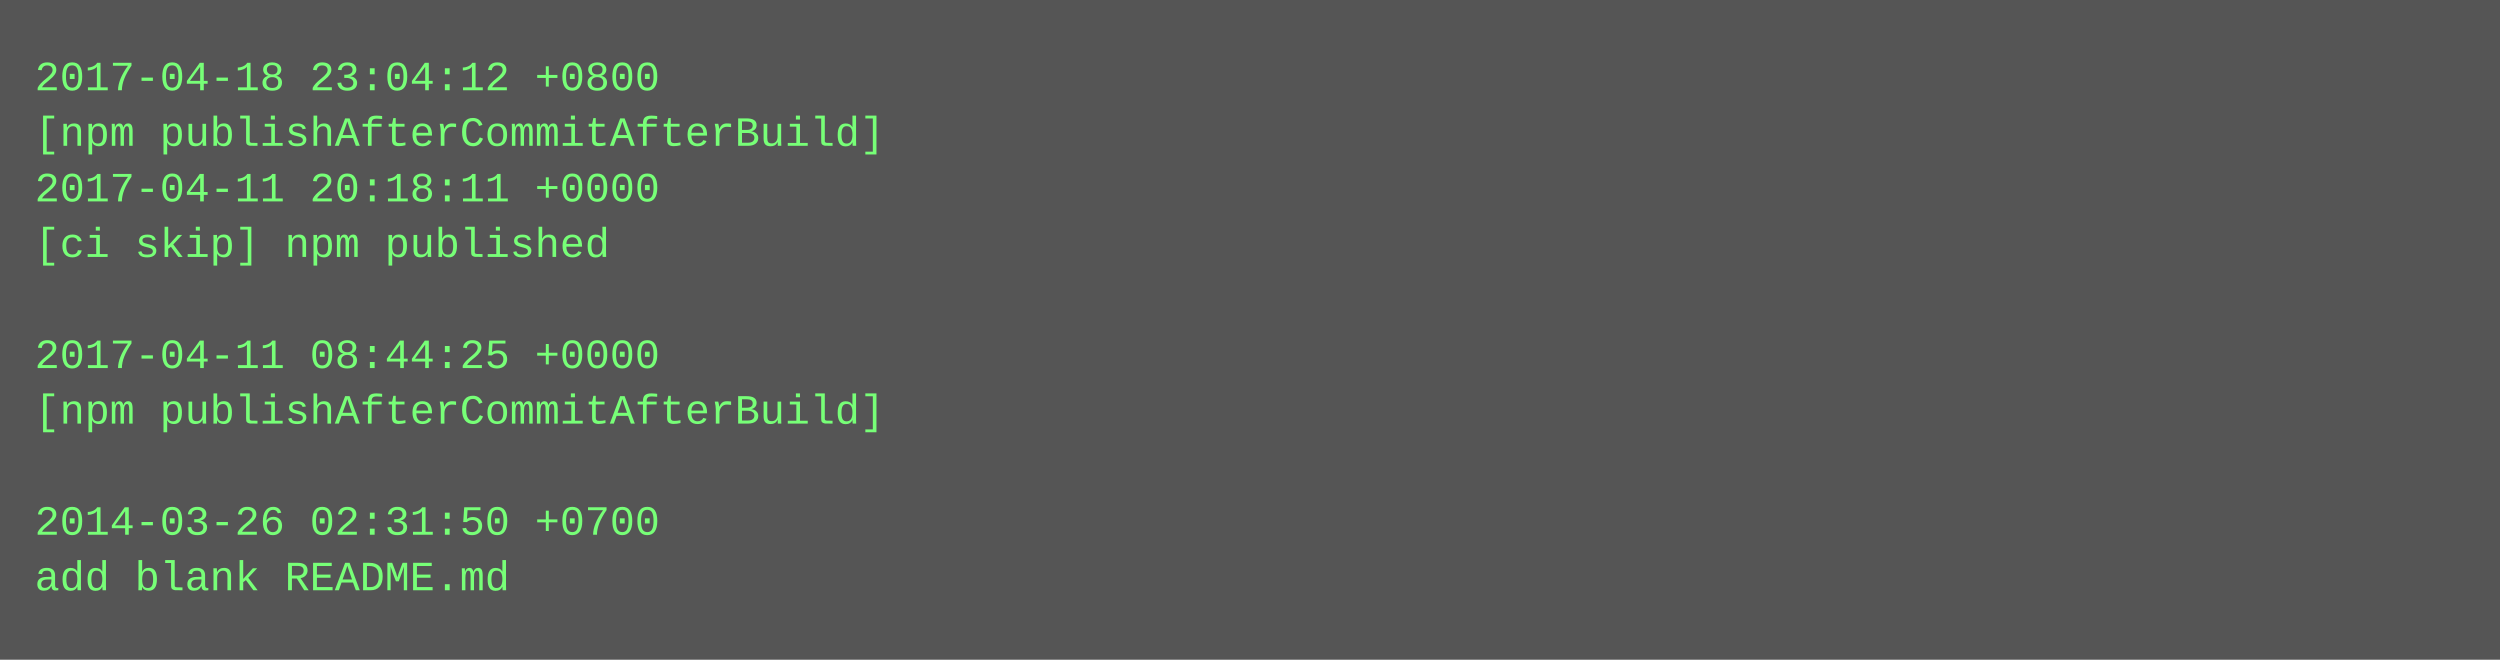
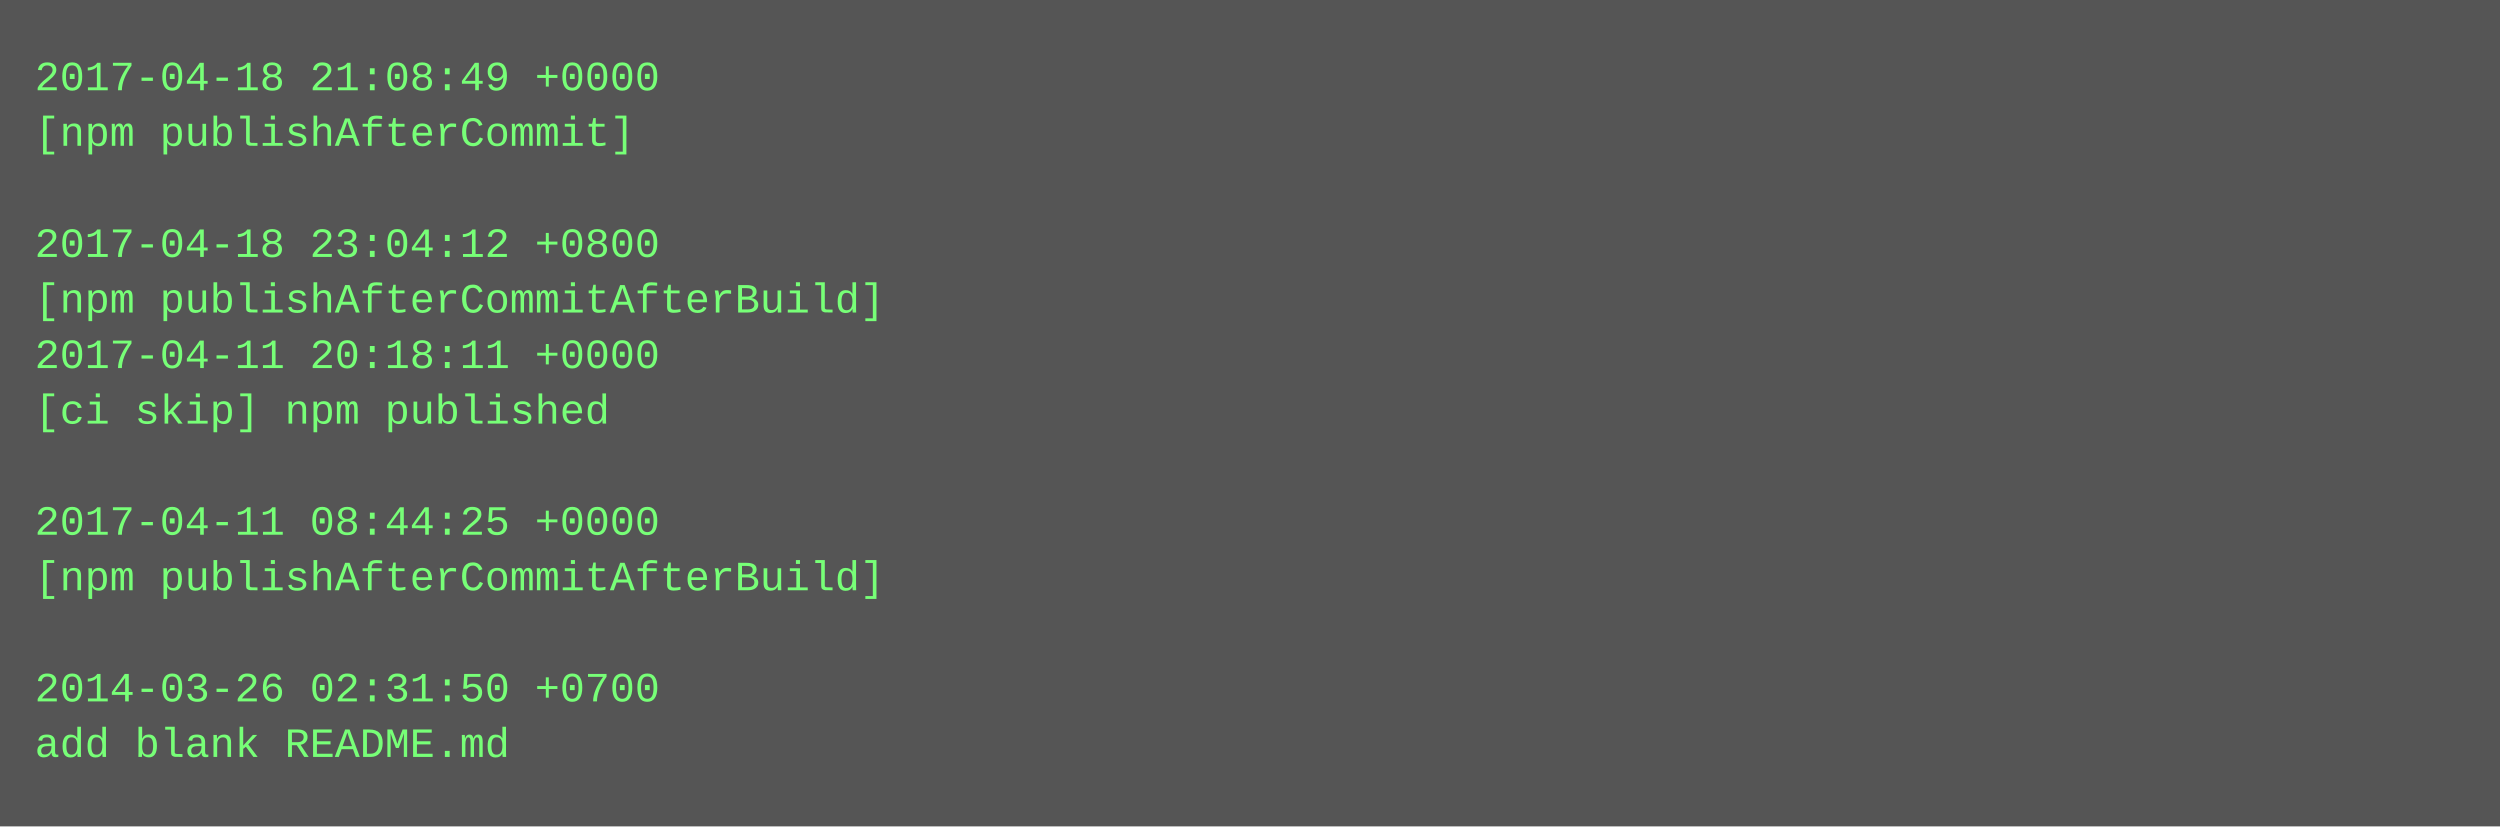
- <svg xmlns="http://www.w3.org/2000/svg" height="190" width="720">
-   <rect height="190" fill="#555" width="720" />
+ <svg xmlns="http://www.w3.org/2000/svg" height="238" width="720">
+   <rect height="238" fill="#555" width="720" />
  <text fill="#7f7" font-family="Courier New" font-size="12" xml:space="preserve">
-     <tspan x="10" y="26">2017-04-18 23:04:12 +0800</tspan>
-     <tspan x="10" y="42">[npm publishAfterCommitAfterBuild]</tspan>
-     <tspan x="10" y="58">2017-04-11 20:18:11 +0000</tspan>
-     <tspan x="10" y="74">[ci skip] npm published</tspan>
-     <tspan x="10" y="90" />
-     <tspan x="10" y="106">2017-04-11 08:44:25 +0000</tspan>
-     <tspan x="10" y="122">[npm publishAfterCommitAfterBuild]</tspan>
+     <tspan x="10" y="26">2017-04-18 21:08:49 +0000</tspan>
+     <tspan x="10" y="42">[npm publishAfterCommit]</tspan>
+     <tspan x="10" y="58" />
+     <tspan x="10" y="74">2017-04-18 23:04:12 +0800</tspan>
+     <tspan x="10" y="90">[npm publishAfterCommitAfterBuild]</tspan>
+     <tspan x="10" y="106">2017-04-11 20:18:11 +0000</tspan>
+     <tspan x="10" y="122">[ci skip] npm published</tspan>
    <tspan x="10" y="138" />
-     <tspan x="10" y="154">2014-03-26 02:31:50 +0700</tspan>
-     <tspan x="10" y="170">add blank README.md</tspan>
+     <tspan x="10" y="154">2017-04-11 08:44:25 +0000</tspan>
+     <tspan x="10" y="170">[npm publishAfterCommitAfterBuild]</tspan>
+     <tspan x="10" y="186" />
+     <tspan x="10" y="202">2014-03-26 02:31:50 +0700</tspan>
+     <tspan x="10" y="218">add blank README.md</tspan>
  </text>
</svg>
